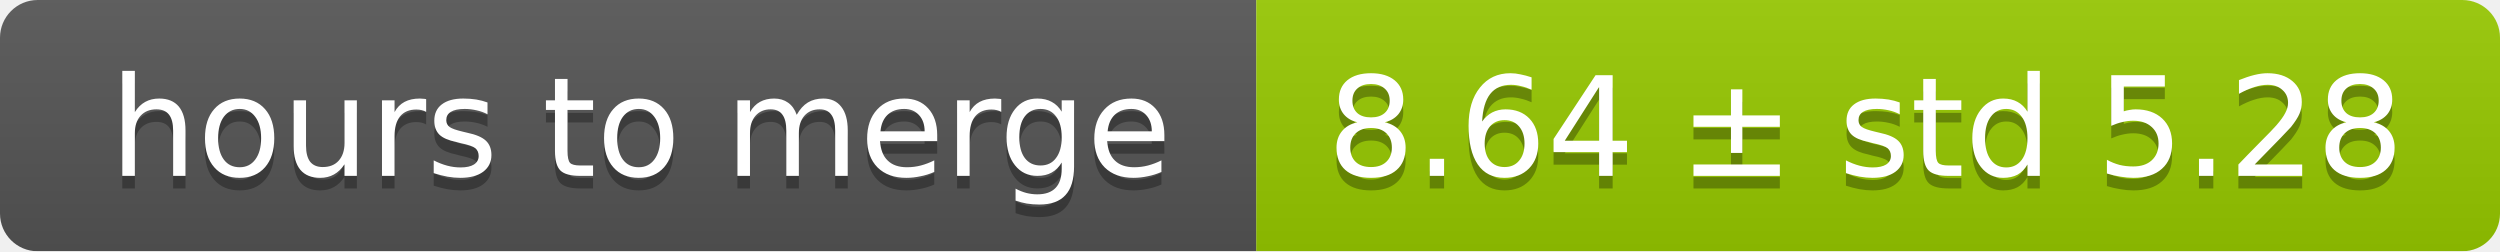
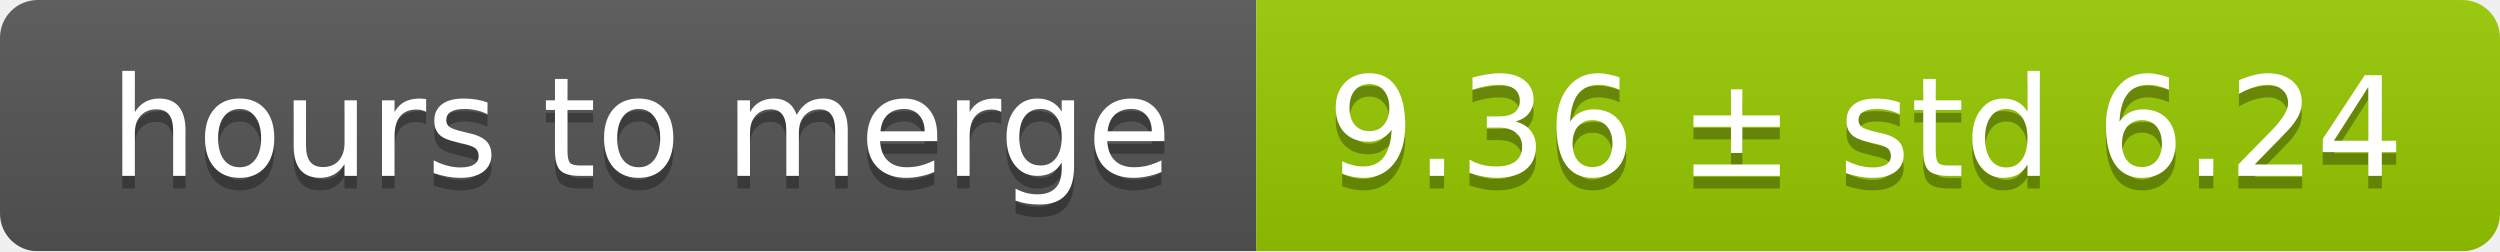
<svg xmlns="http://www.w3.org/2000/svg" width="199" height="20">
  <linearGradient id="smooth" x2="0" y2="100%">
    <stop offset="0" stop-color="#bbb" stop-opacity=".1" />
    <stop offset="1" stop-opacity=".1" />
  </linearGradient>
  <mask id="round">
    <rect width="199" height="20" rx="3" fill="#fff" />
  </mask>
  <g mask="url(#round)">
    <rect width="100" height="20" fill="#555" />
    <rect x="100" width="99" height="20" fill="#97ca00" />
    <rect width="199" height="20" fill="url(#smooth)" />
  </g>
  <g fill="#fff" text-anchor="middle" font-family="DejaVu Sans,Verdana,Geneva,sans-serif" font-size="11">
    <text x="51" y="15" fill="#010101" fill-opacity=".3">hours to merge</text>
    <text x="51" y="14">hours to merge</text>
-     <text x="148.5" y="15" fill="#010101" fill-opacity=".3">8.64 ± std 5.28</text>
-     <text x="148.5" y="14">8.64 ± std 5.28</text>
+     <text x="148.5" y="15" fill="#010101" fill-opacity=".3">9.36 ± std 6.24</text>
+     <text x="148.5" y="14">9.36 ± std 6.24</text>
  </g>
</svg>
